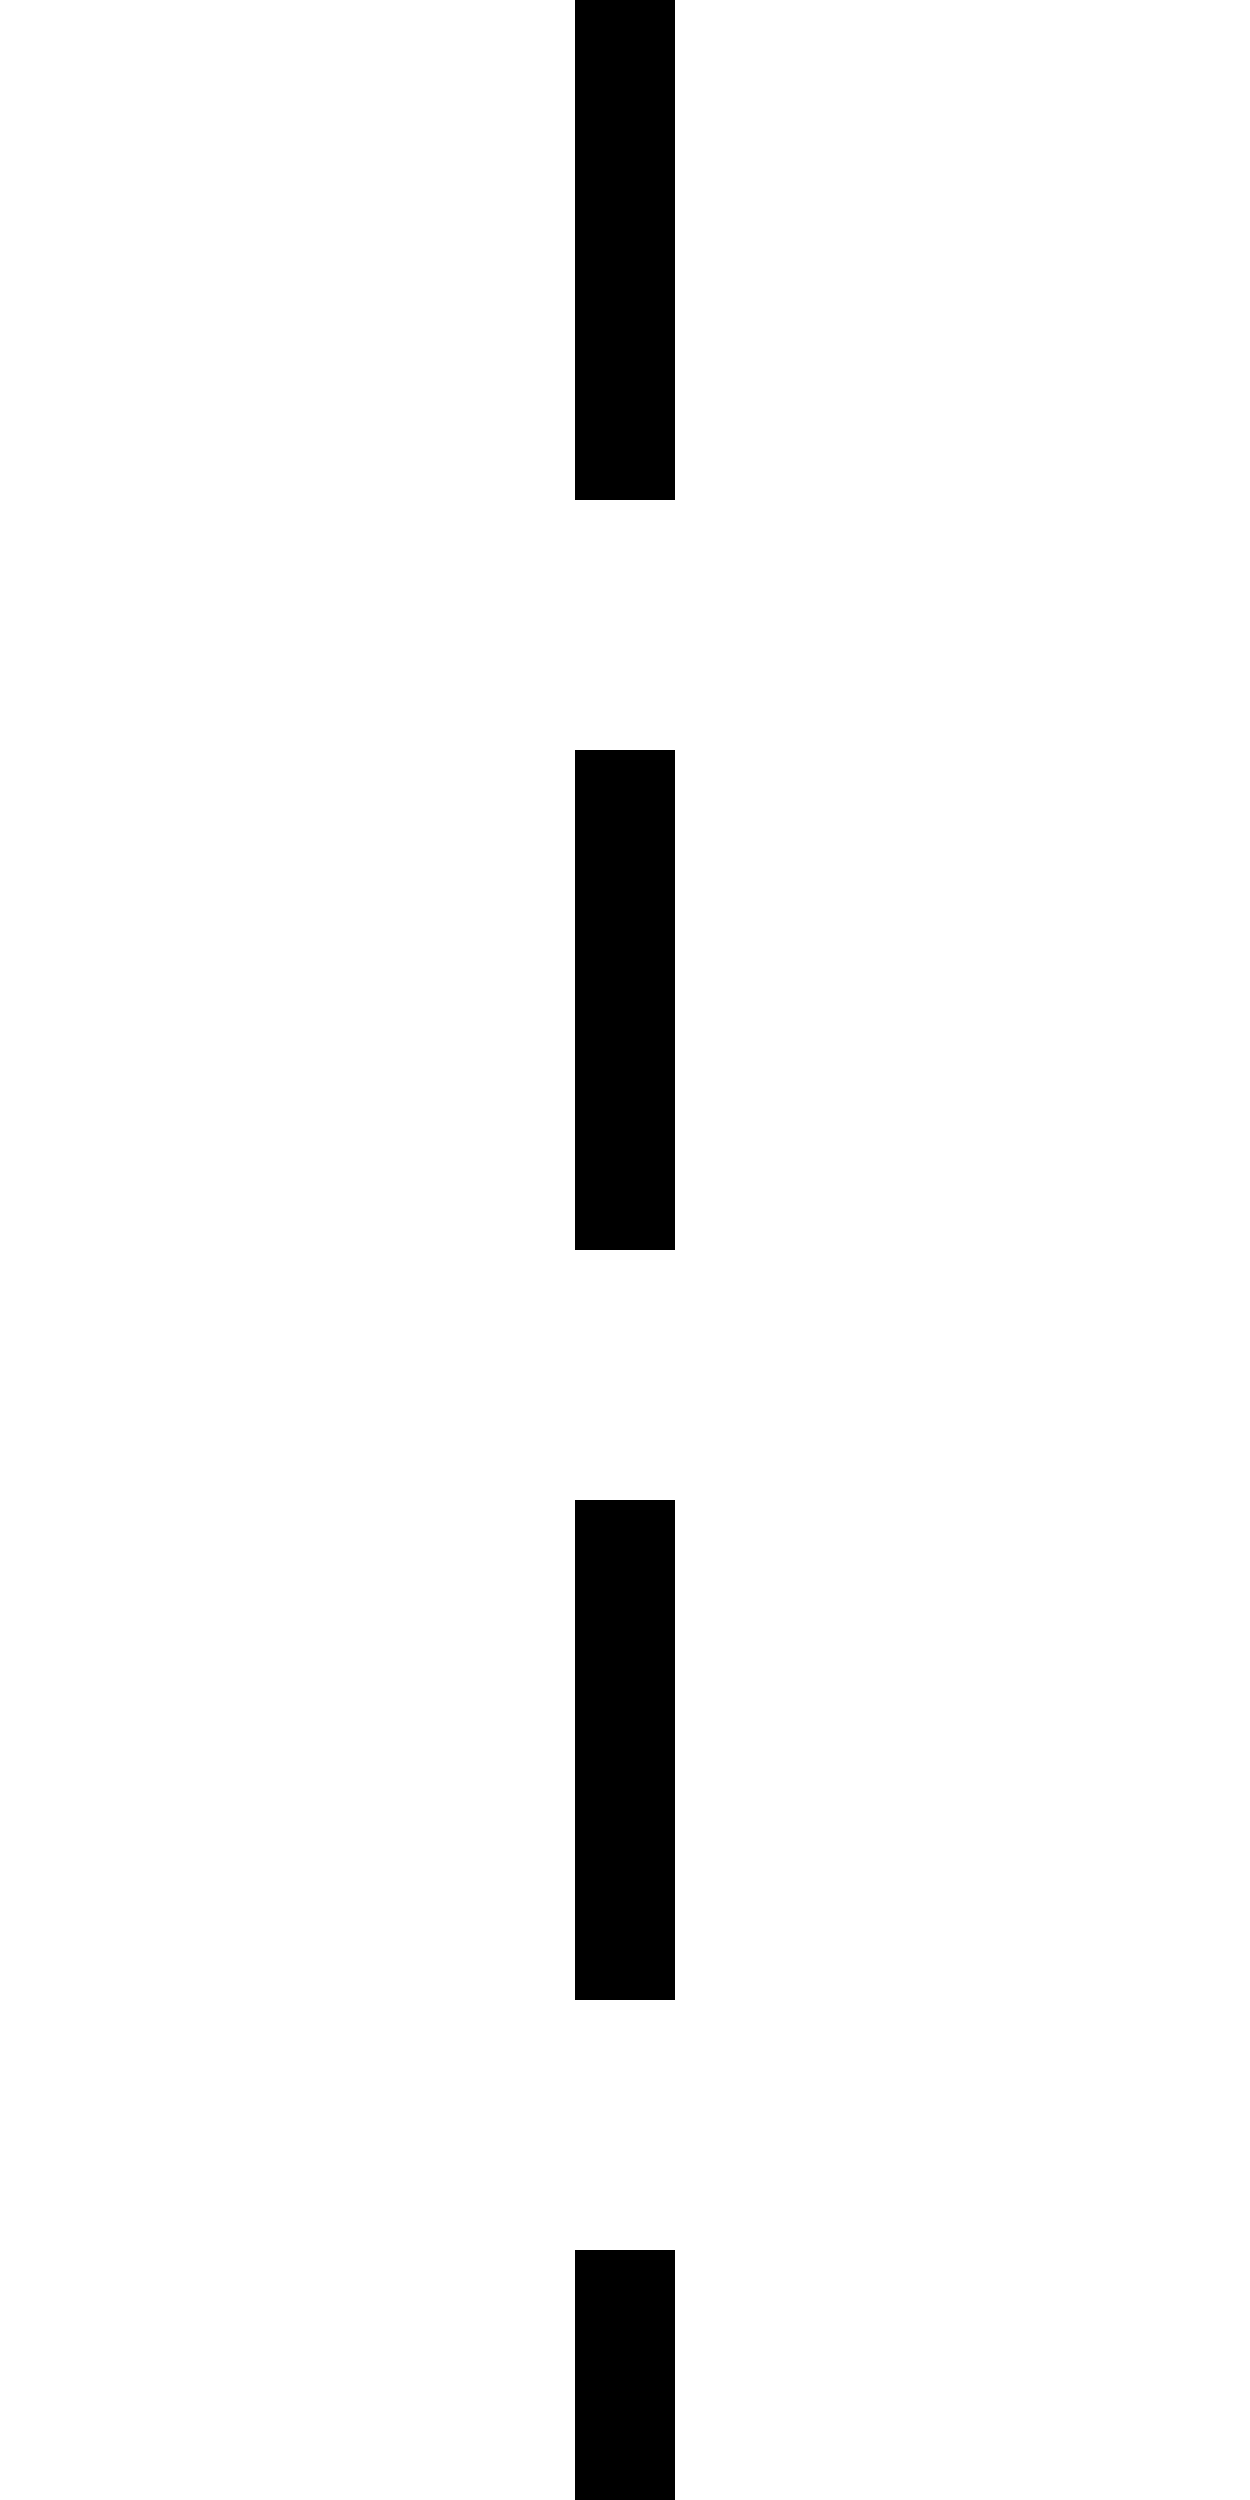
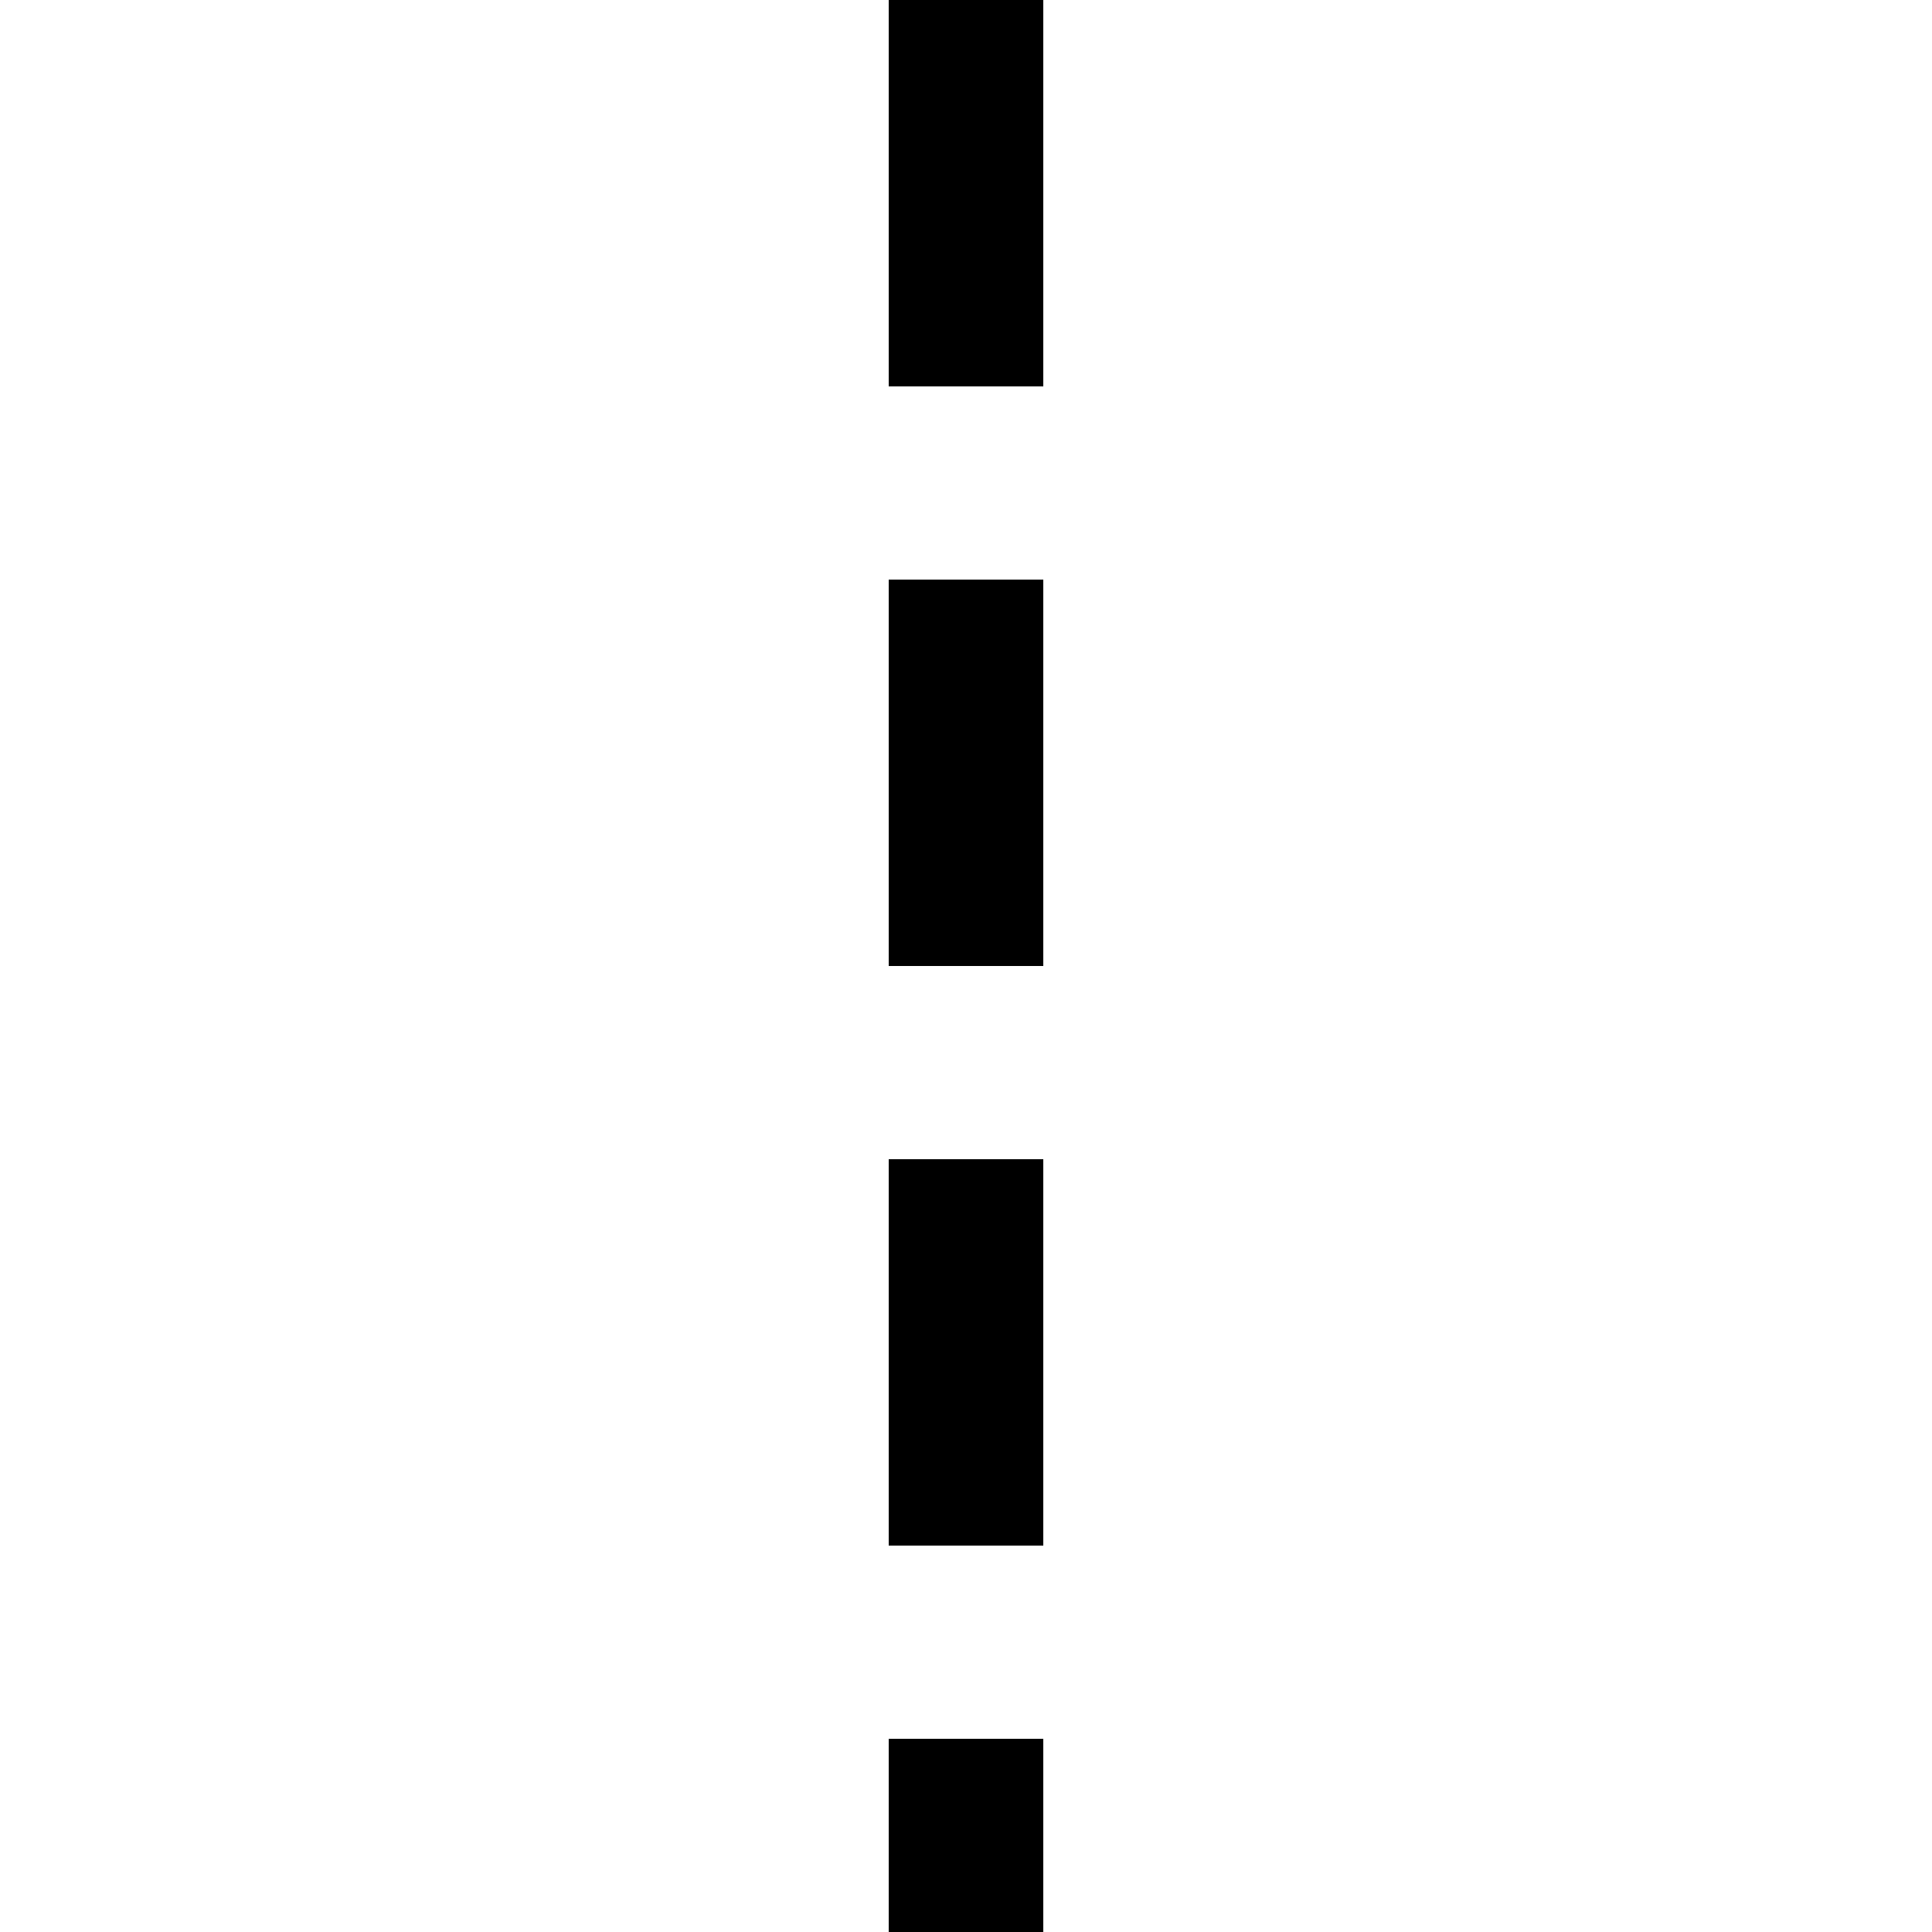
- <svg xmlns="http://www.w3.org/2000/svg" width="100" height="200">
-   <line x1="50" y1="0" x2="50" y2="200" stroke="black" stroke-width="8" stroke-dasharray="40,20" />
+ <svg xmlns="http://www.w3.org/2000/svg" width="100" height="100">
+   <line x1="50" y1="0" x2="50" y2="200" stroke="black" stroke-width="8" stroke-dasharray="20,10" />
</svg>
